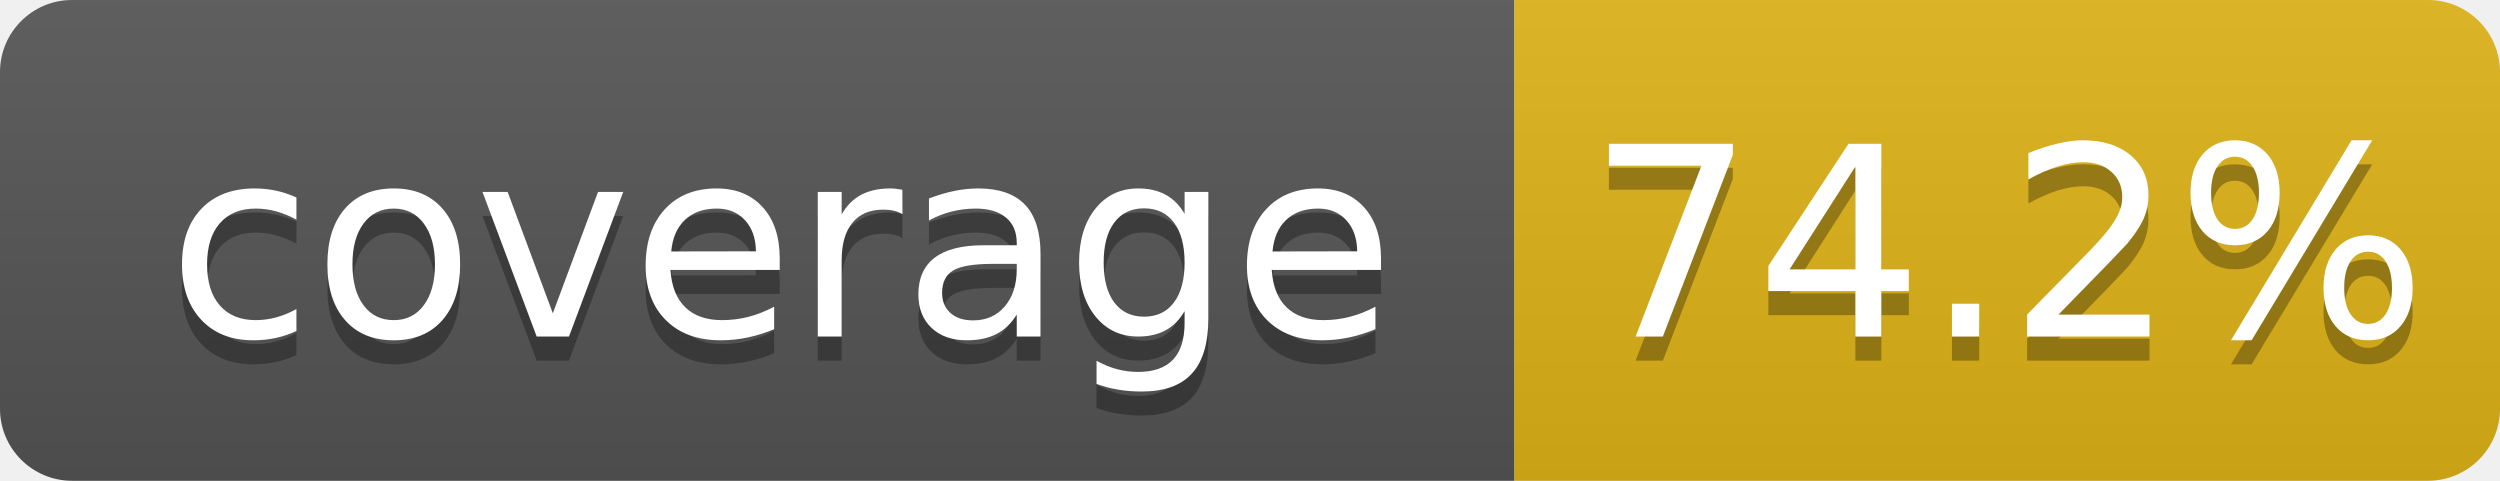
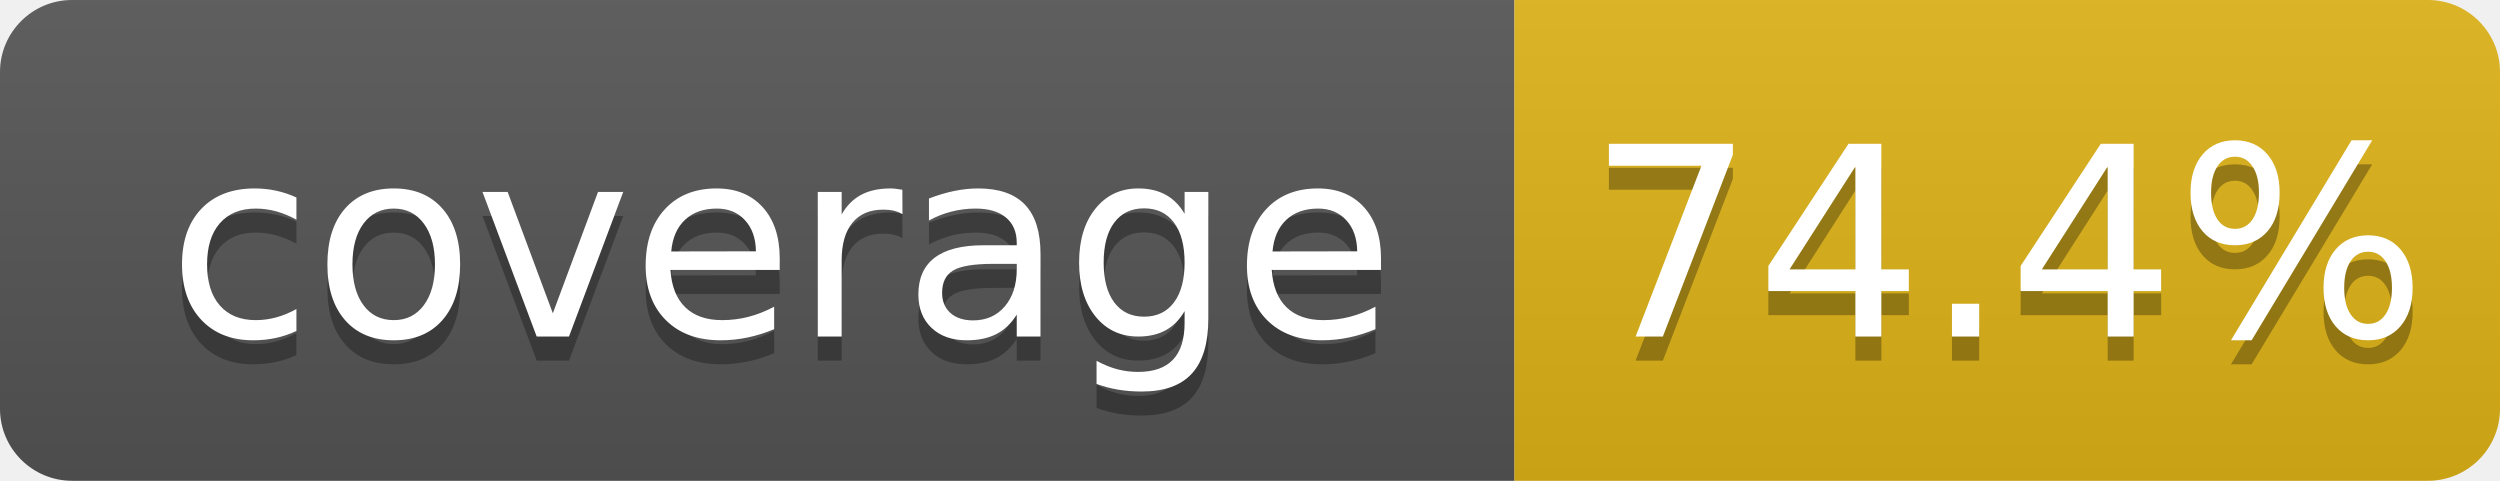
- <svg xmlns="http://www.w3.org/2000/svg" width="104" height="20" role="img" aria-label="coverage: 74.2%">
+ <svg xmlns="http://www.w3.org/2000/svg" width="104" height="20" role="img" aria-label="coverage: 74.4%">
  <linearGradient id="s" x2="0" y2="100%">
    <stop offset="0" stop-color="#bbb" stop-opacity=".1" />
    <stop offset="1" stop-opacity=".1" />
  </linearGradient>
  <clipPath id="r">
    <rect width="104" height="20" rx="3" fill="#fff" />
  </clipPath>
  <g clip-path="url(#r)">
    <rect width="63" height="20" fill="#555" />
    <rect x="63" width="41" height="20" fill="#dfb317" />
    <rect width="104" height="20" fill="url(#s)" />
  </g>
  <g fill="#fff" text-anchor="middle" font-family="Verdana,Geneva,DejaVu Sans,sans-serif" text-rendering="geometricPrecision" font-size="110">
    <text aria-hidden="true" x="325" y="150" fill="#010101" fill-opacity=".3" transform="scale(.1)" textLength="530">coverage</text>
    <text x="325" y="140" transform="scale(.1)" fill="#fff" textLength="530">coverage</text>
-     <text aria-hidden="true" x="835" y="150" fill="#010101" fill-opacity=".3" transform="scale(.1)" textLength="315">74.2%</text>
-     <text x="835" y="140" transform="scale(.1)" fill="#fff" textLength="315">74.2%</text>
+     <text aria-hidden="true" x="835" y="150" fill="#010101" fill-opacity=".3" transform="scale(.1)" textLength="315">74.4%</text>
+     <text x="835" y="140" transform="scale(.1)" fill="#fff" textLength="315">74.4%</text>
  </g>
</svg>
